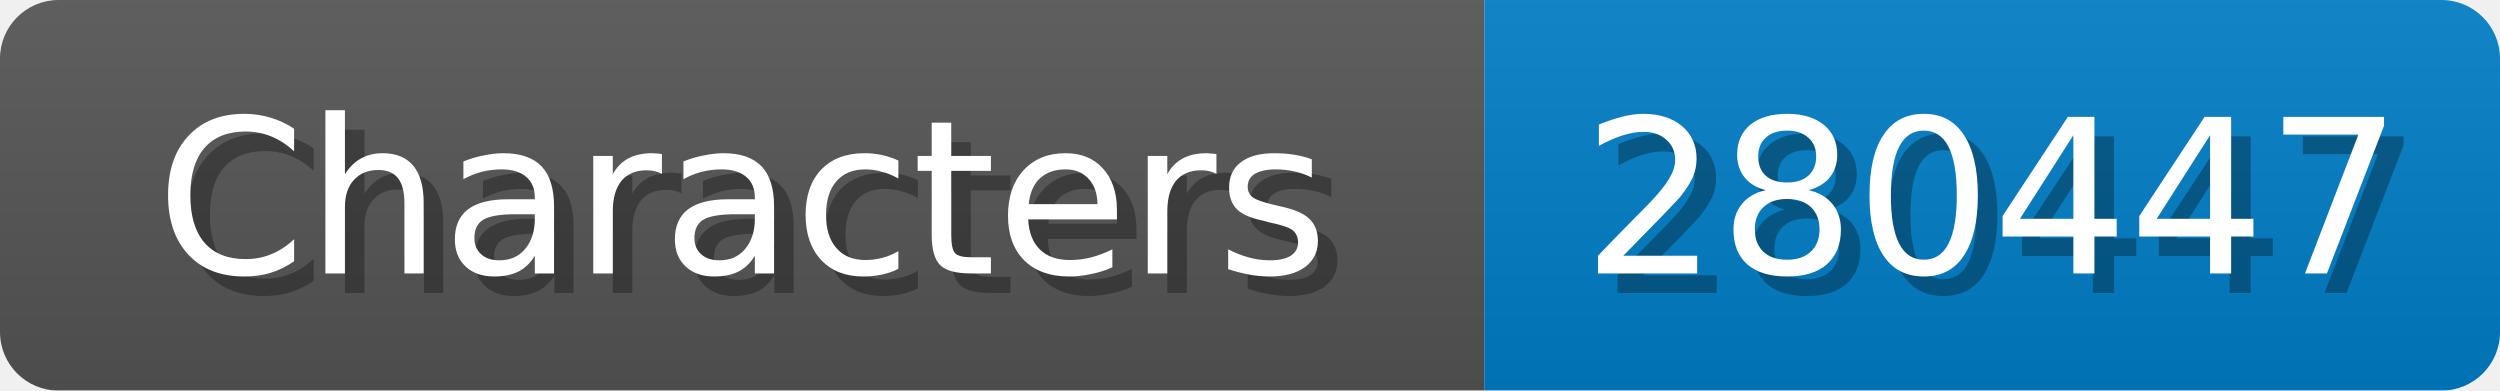
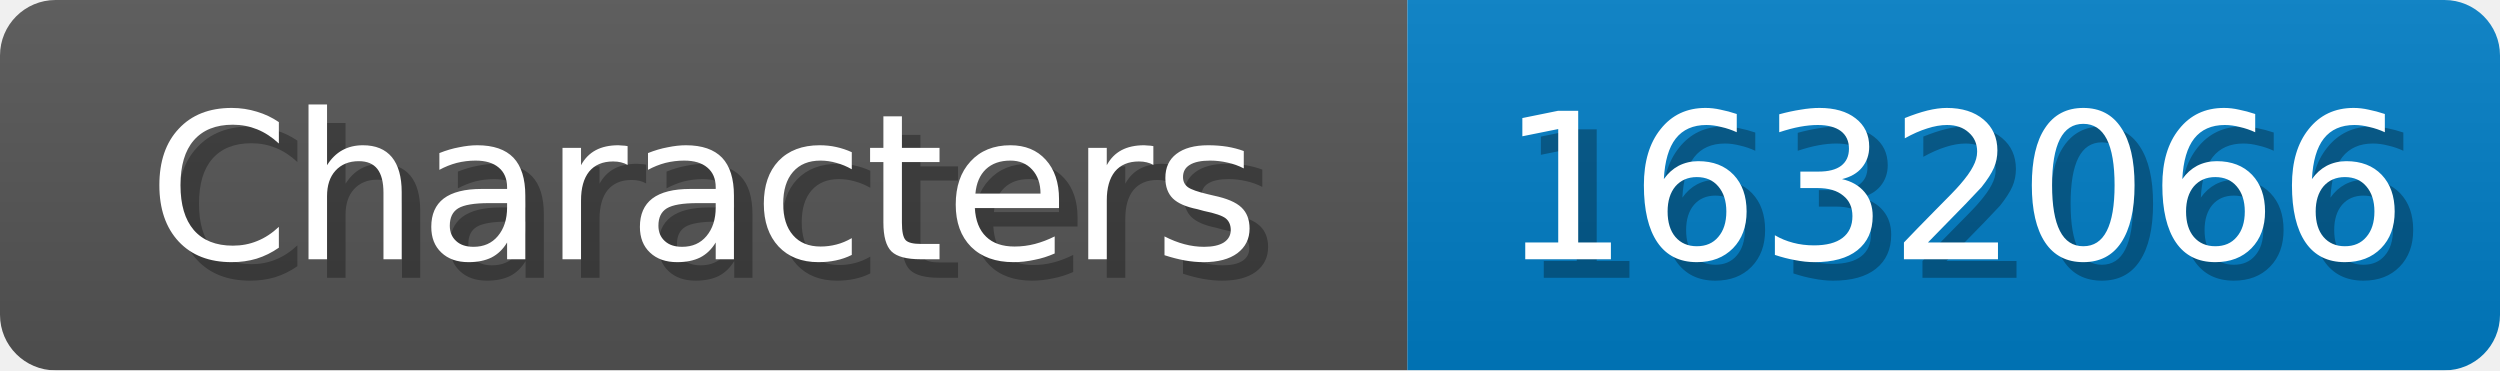
- <svg xmlns="http://www.w3.org/2000/svg" width="128" height="20">
+ <svg xmlns="http://www.w3.org/2000/svg" width="135" height="20">
  <linearGradient id="b" x2="0" y2="100%">
    <stop offset="0" stop-color="#bbb" stop-opacity=".1" />
    <stop offset="1" stop-opacity=".1" />
  </linearGradient>
  <mask id="anybadge_1">
-     <rect width="128" height="20" rx="3" fill="#fff" />
+     <rect width="135" height="20" rx="3" fill="#fff" />
  </mask>
  <g mask="url(#anybadge_1)">
    <path fill="#555" d="M0 0h76v20H0z" />
-     <path fill="#007ec6" d="M76 0h52v20H76z" />
-     <path fill="url(#b)" d="M0 0h128v20H0z" />
+     <path fill="#007ec6" d="M76 0h59v20H76z" />
+     <path fill="url(#b)" d="M0 0h135v20H0z" />
  </g>
  <g fill="#fff" text-anchor="middle" font-family="DejaVu Sans,Verdana,Geneva,sans-serif" font-size="11">
    <text x="39.0" y="15" fill="#010101" fill-opacity=".3">Characters</text>
    <text x="38.0" y="14">Characters</text>
  </g>
  <g fill="#fff" text-anchor="middle" font-family="DejaVu Sans,Verdana,Geneva,sans-serif" font-size="11">
-     <text x="103.0" y="15" fill="#010101" fill-opacity=".3">280447</text>
-     <text x="102.0" y="14">280447</text>
+     <text x="106.5" y="15" fill="#010101" fill-opacity=".3">1632066</text>
+     <text x="105.5" y="14">1632066</text>
  </g>
</svg>
